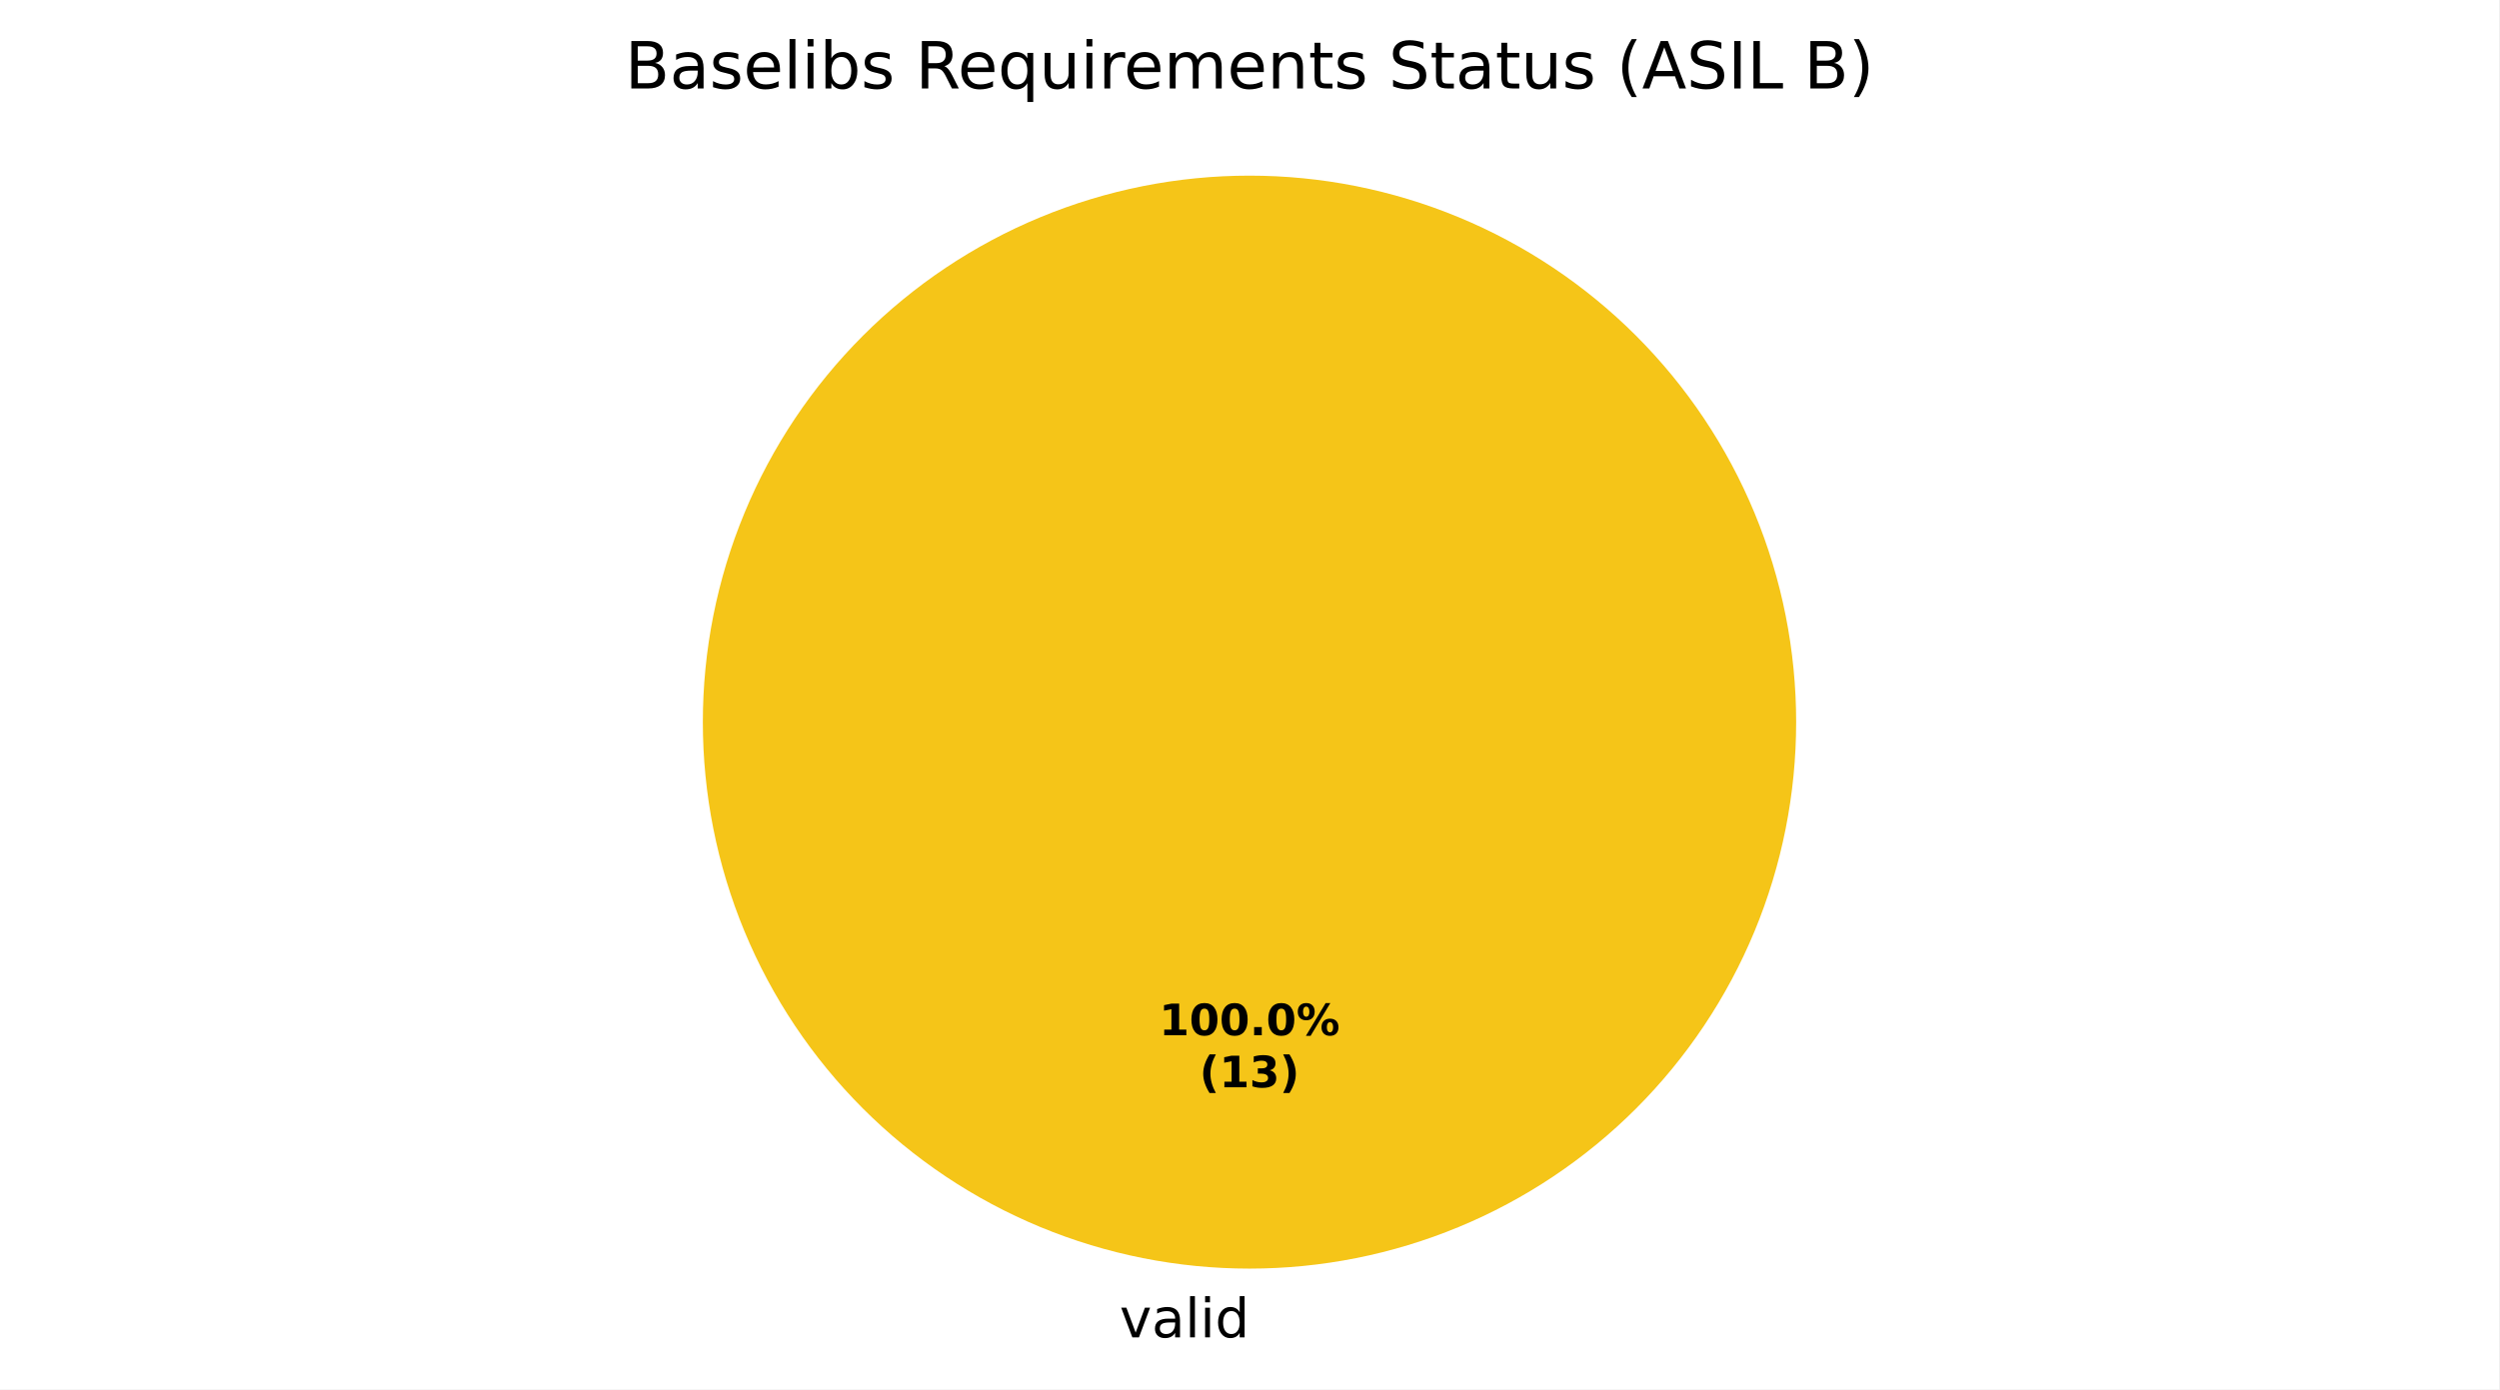
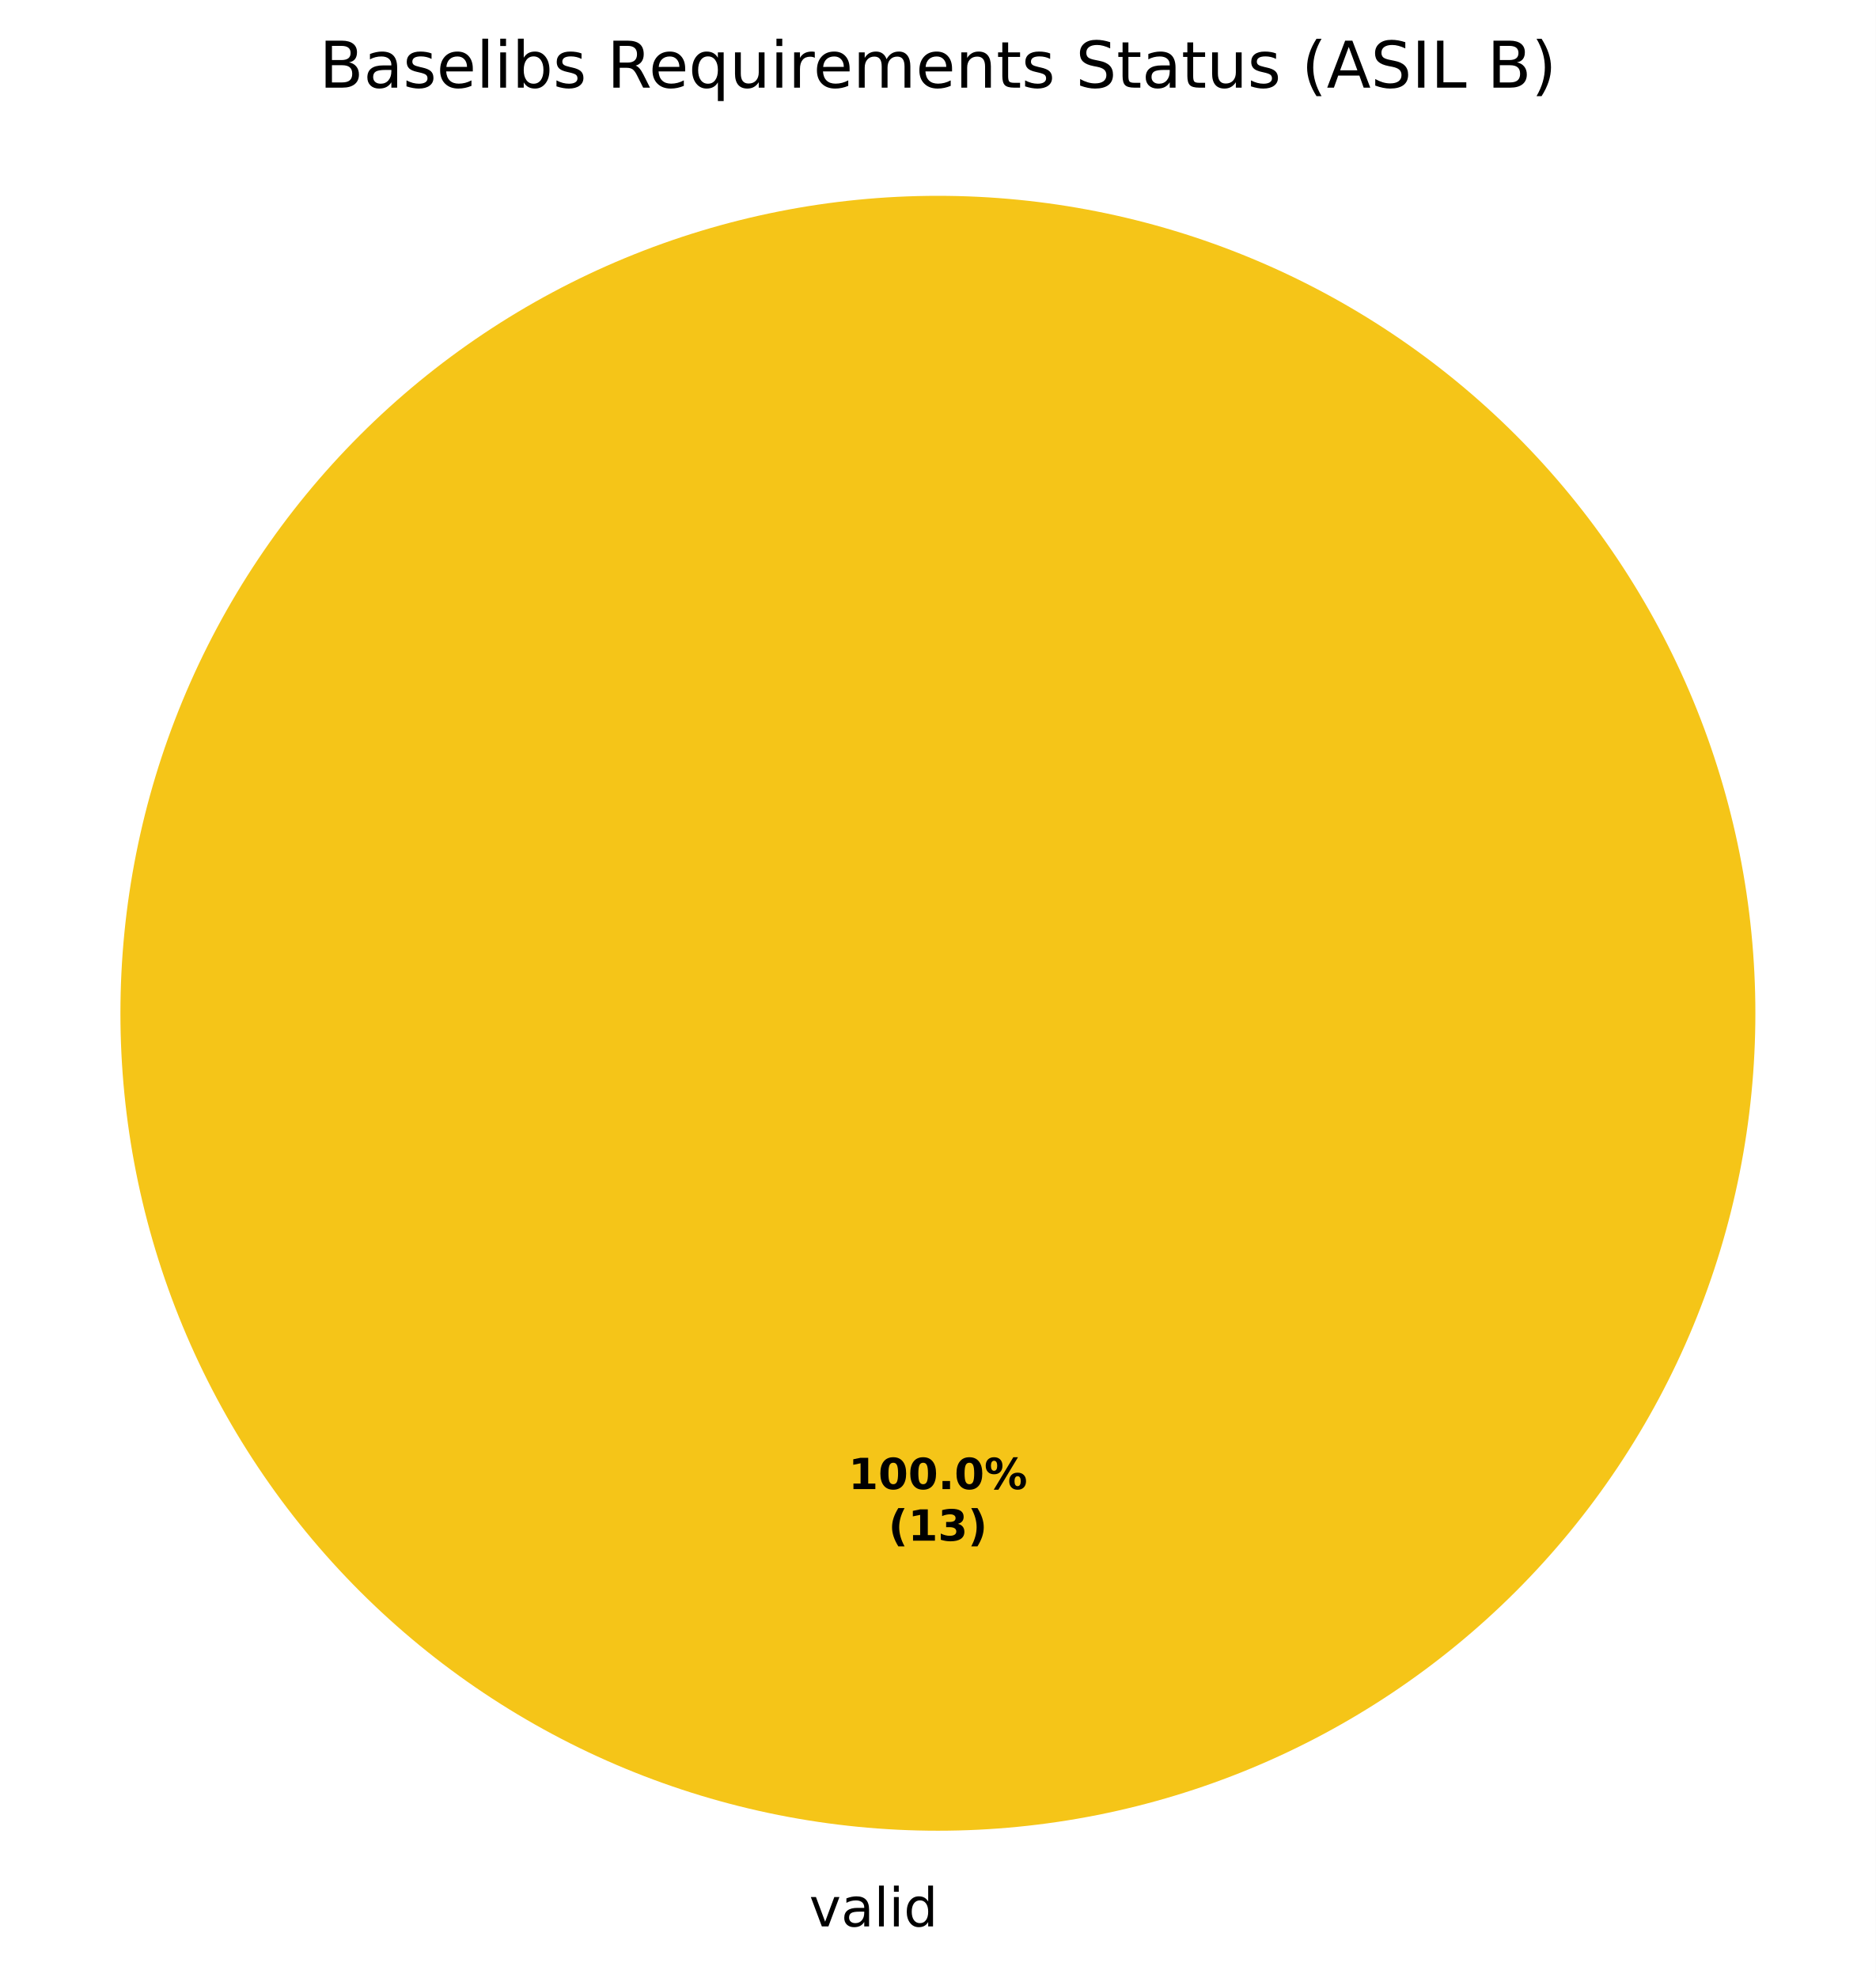
- <svg xmlns="http://www.w3.org/2000/svg" xmlns:xlink="http://www.w3.org/1999/xlink" width="460.8pt" height="256.279pt" viewBox="0 0 460.8 256.279" version="1.1">
+ <svg xmlns="http://www.w3.org/2000/svg" xmlns:xlink="http://www.w3.org/1999/xlink" width="349.2pt" height="368.239pt" viewBox="0 0 349.2 368.239" version="1.1">
  <defs>
    <style type="text/css">*{stroke-linejoin: round; stroke-linecap: butt}</style>
  </defs>
  <g id="figure_1">
    <g id="patch_1">
-       <path d="M 0 256.279  L 460.8 256.279  L 460.8 0  L 0 0  z " style="fill: #ffffff" />
+       <path d="M 0 368.239  L 349.2 368.239  L 349.2 0  L 0 0  z " style="fill: #ffffff" />
    </g>
    <g id="axes_1">
      <g id="patch_2">
-         <path d="M 331.2 133.198  C 331.2 119.961 328.593 106.853 323.527 94.624  C 318.462 82.394 311.036 71.282 301.676 61.922  C 292.316 52.562 281.204 45.137 268.974 40.071  C 256.745 35.006 243.637 32.398 230.4 32.398  C 217.163 32.398 204.055 35.006 191.826 40.071  C 179.596 45.137 168.484 52.562 159.124 61.922  C 149.764 71.282 142.338 82.394 137.273 94.624  C 132.207 106.853 129.6 119.961 129.6 133.198  C 129.6 146.435 132.207 159.543 137.273 171.773  C 142.338 184.002 149.764 195.115 159.124 204.474  C 168.484 213.834 179.596 221.26 191.826 226.325  C 204.055 231.391 217.163 233.998 230.4 233.998  C 243.637 233.998 256.745 231.391 268.974 226.325  C 281.204 221.26 292.316 213.834 301.676 204.474  C 311.036 195.115 318.462 184.002 323.527 171.773  C 328.593 159.543 331.2 146.435 331.2 133.198  M 230.4 133.198  z " style="fill: #f5c518" />
+         <path d="M 326.782 188.638  C 326.782 168.654 322.845 148.864 315.198 130.401  C 307.55 111.938 296.34 95.16 282.209 81.029  C 268.078 66.898 251.301 55.688 232.837 48.04  C 214.374 40.393 194.584 36.456 174.6 36.456  C 154.616 36.456 134.826 40.393 116.363 48.04  C 97.899 55.688 81.122 66.898 66.991 81.029  C 52.86 95.16 41.65 111.938 34.002 130.401  C 26.355 148.864 22.418 168.654 22.418 188.638  C 22.418 208.622 26.355 228.412 34.002 246.876  C 41.65 265.339 52.86 282.116 66.991 296.247  C 81.122 310.378 97.899 321.588 116.363 329.236  C 134.826 336.883 154.616 340.82 174.6 340.82  C 194.584 340.82 214.374 336.883 232.837 329.236  C 251.301 321.588 268.078 310.378 282.209 296.247  C 296.34 282.116 307.55 265.339 315.198 246.876  C 322.845 228.412 326.782 208.622 326.782 188.638  M 174.6 188.638  z " style="fill: #f5c518" />
      </g>
      <g id="patch_3">
-         <path d="M 230.4 32.398  C 230.4 32.398 230.4 32.398 230.4 32.398  L 230.4 133.198  z " style="fill: #37a12d" />
+         <path d="M 174.6 36.456  C 174.6 36.456 174.6 36.456 174.6 36.456  L 174.6 188.638  z " style="fill: #37a12d" />
      </g>
      <g id="patch_4">
-         <path d="M 230.4 32.398  C 230.4 32.398 230.4 32.398 230.4 32.398  L 230.4 133.198  z " style="fill: #ca2828" />
+         <path d="M 174.6 36.456  C 174.6 36.456 174.6 36.456 174.6 36.456  L 174.6 188.638  z " style="fill: #ca2828" />
      </g>
      <g id="matplotlib.axis_1" />
      <g id="matplotlib.axis_2" />
      <g id="text_1">
-         <g transform="translate(206.4484 246.6762) scale(0.1 -0.1)">
+         <g transform="translate(150.6484 358.6362) scale(0.1 -0.1)">
          <defs>
            <path id="DejaVuSans-59" d="M 191 3500  L 800 3500  L 1894 563  L 2988 3500  L 3597 3500  L 2284 0  L 1503 0  L 191 3500  z " transform="scale(0.015625)" />
            <path id="DejaVuSans-44" d="M 2194 1759  Q 1497 1759 1228 1600  Q 959 1441 959 1056  Q 959 750 1161 570  Q 1363 391 1709 391  Q 2188 391 2477 730  Q 2766 1069 2766 1631  L 2766 1759  L 2194 1759  z M 3341 1997  L 3341 0  L 2766 0  L 2766 531  Q 2569 213 2275 61  Q 1981 -91 1556 -91  Q 1019 -91 701 211  Q 384 513 384 1019  Q 384 1609 779 1909  Q 1175 2209 1959 2209  L 2766 2209  L 2766 2266  Q 2766 2663 2505 2880  Q 2244 3097 1772 3097  Q 1472 3097 1187 3025  Q 903 2953 641 2809  L 641 3341  Q 956 3463 1253 3523  Q 1550 3584 1831 3584  Q 2591 3584 2966 3190  Q 3341 2797 3341 1997  z " transform="scale(0.015625)" />
            <path id="DejaVuSans-4f" d="M 603 4863  L 1178 4863  L 1178 0  L 603 0  L 603 4863  z " transform="scale(0.015625)" />
            <path id="DejaVuSans-4c" d="M 603 3500  L 1178 3500  L 1178 0  L 603 0  L 603 3500  z M 603 4863  L 1178 4863  L 1178 4134  L 603 4134  L 603 4863  z " transform="scale(0.015625)" />
            <path id="DejaVuSans-47" d="M 2906 2969  L 2906 4863  L 3481 4863  L 3481 0  L 2906 0  L 2906 525  Q 2725 213 2448 61  Q 2172 -91 1784 -91  Q 1150 -91 751 415  Q 353 922 353 1747  Q 353 2572 751 3078  Q 1150 3584 1784 3584  Q 2172 3584 2448 3432  Q 2725 3281 2906 2969  z M 947 1747  Q 947 1113 1208 752  Q 1469 391 1925 391  Q 2381 391 2643 752  Q 2906 1113 2906 1747  Q 2906 2381 2643 2742  Q 2381 3103 1925 3103  Q 1469 3103 1208 2742  Q 947 2381 947 1747  z " transform="scale(0.015625)" />
          </defs>
          <use xlink:href="#DejaVuSans-59" />
          <use xlink:href="#DejaVuSans-44" transform="translate(59.1875 0)" />
          <use xlink:href="#DejaVuSans-4f" transform="translate(120.4688 0)" />
          <use xlink:href="#DejaVuSans-4c" transform="translate(148.25 0)" />
          <use xlink:href="#DejaVuSans-47" transform="translate(176.0312 0)" />
        </g>
      </g>
      <g id="text_2">
-         <g transform="translate(213.74 190.9555) scale(0.08 -0.08)">
+         <g transform="translate(157.94 277.2246) scale(0.08 -0.08)">
          <defs>
            <path id="DejaVuSans-Bold-14" d="M 750 831  L 1813 831  L 1813 3847  L 722 3622  L 722 4441  L 1806 4666  L 2950 4666  L 2950 831  L 4013 831  L 4013 0  L 750 0  L 750 831  z " transform="scale(0.015625)" />
            <path id="DejaVuSans-Bold-13" d="M 2944 2338  Q 2944 3213 2780 3570  Q 2616 3928 2228 3928  Q 1841 3928 1675 3570  Q 1509 3213 1509 2338  Q 1509 1453 1675 1090  Q 1841 728 2228 728  Q 2613 728 2778 1090  Q 2944 1453 2944 2338  z M 4147 2328  Q 4147 1169 3647 539  Q 3147 -91 2228 -91  Q 1306 -91 806 539  Q 306 1169 306 2328  Q 306 3491 806 4120  Q 1306 4750 2228 4750  Q 3147 4750 3647 4120  Q 4147 3491 4147 2328  z " transform="scale(0.015625)" />
            <path id="DejaVuSans-Bold-11" d="M 653 1209  L 1778 1209  L 1778 0  L 653 0  L 653 1209  z " transform="scale(0.015625)" />
            <path id="DejaVuSans-Bold-8" d="M 4959 1925  Q 4738 1925 4616 1733  Q 4494 1541 4494 1184  Q 4494 825 4614 633  Q 4734 441 4959 441  Q 5184 441 5303 633  Q 5422 825 5422 1184  Q 5422 1541 5301 1733  Q 5181 1925 4959 1925  z M 4959 2450  Q 5541 2450 5875 2112  Q 6209 1775 6209 1184  Q 6209 594 5875 251  Q 5541 -91 4959 -91  Q 4378 -91 4042 251  Q 3706 594 3706 1184  Q 3706 1772 4042 2111  Q 4378 2450 4959 2450  z M 2094 -91  L 1403 -91  L 4319 4750  L 5013 4750  L 2094 -91  z M 1453 4750  Q 2034 4750 2367 4411  Q 2700 4072 2700 3481  Q 2700 2891 2367 2550  Q 2034 2209 1453 2209  Q 872 2209 539 2550  Q 206 2891 206 3481  Q 206 4072 539 4411  Q 872 4750 1453 4750  z M 1453 4225  Q 1228 4225 1106 4031  Q 984 3838 984 3481  Q 984 3122 1106 2926  Q 1228 2731 1453 2731  Q 1678 2731 1798 2926  Q 1919 3122 1919 3481  Q 1919 3838 1797 4031  Q 1675 4225 1453 4225  z " transform="scale(0.015625)" />
          </defs>
          <use xlink:href="#DejaVuSans-Bold-14" />
          <use xlink:href="#DejaVuSans-Bold-13" transform="translate(69.57812 0)" />
          <use xlink:href="#DejaVuSans-Bold-13" transform="translate(139.1562 0)" />
          <use xlink:href="#DejaVuSans-Bold-11" transform="translate(208.7344 0)" />
          <use xlink:href="#DejaVuSans-Bold-13" transform="translate(246.7188 0)" />
          <use xlink:href="#DejaVuSans-Bold-8" transform="translate(316.2969 0)" />
        </g>
-         <g transform="translate(221.1775 200.557) scale(0.08 -0.08)">
+         <g transform="translate(165.3775 286.8261) scale(0.08 -0.08)">
          <defs>
            <path id="DejaVuSans-Bold-b" d="M 2413 -844  L 1484 -844  Q 1006 -72 778 623  Q 550 1319 550 2003  Q 550 2688 779 3389  Q 1009 4091 1484 4856  L 2413 4856  Q 2013 4116 1813 3408  Q 1613 2700 1613 2009  Q 1613 1319 1811 609  Q 2009 -100 2413 -844  z " transform="scale(0.015625)" />
            <path id="DejaVuSans-Bold-16" d="M 2981 2516  Q 3453 2394 3698 2092  Q 3944 1791 3944 1325  Q 3944 631 3412 270  Q 2881 -91 1863 -91  Q 1503 -91 1142 -33  Q 781 25 428 141  L 428 1069  Q 766 900 1098 814  Q 1431 728 1753 728  Q 2231 728 2486 893  Q 2741 1059 2741 1369  Q 2741 1688 2480 1852  Q 2219 2016 1709 2016  L 1228 2016  L 1228 2791  L 1734 2791  Q 2188 2791 2409 2933  Q 2631 3075 2631 3366  Q 2631 3634 2415 3781  Q 2200 3928 1806 3928  Q 1516 3928 1219 3862  Q 922 3797 628 3669  L 628 4550  Q 984 4650 1334 4700  Q 1684 4750 2022 4750  Q 2931 4750 3382 4451  Q 3834 4153 3834 3553  Q 3834 3144 3618 2883  Q 3403 2622 2981 2516  z " transform="scale(0.015625)" />
            <path id="DejaVuSans-Bold-c" d="M 513 -844  Q 913 -100 1113 609  Q 1313 1319 1313 2009  Q 1313 2700 1113 3408  Q 913 4116 513 4856  L 1441 4856  Q 1916 4091 2145 3389  Q 2375 2688 2375 2003  Q 2375 1319 2147 623  Q 1919 -72 1441 -844  L 513 -844  z " transform="scale(0.015625)" />
          </defs>
          <use xlink:href="#DejaVuSans-Bold-b" />
          <use xlink:href="#DejaVuSans-Bold-14" transform="translate(45.70312 0)" />
          <use xlink:href="#DejaVuSans-Bold-16" transform="translate(115.2812 0)" />
          <use xlink:href="#DejaVuSans-Bold-c" transform="translate(184.8594 0)" />
        </g>
      </g>
      <g id="text_3">
-         <g transform="translate(115.2366 16.31812) scale(0.12 -0.12)">
+         <g transform="translate(59.43656 16.31812) scale(0.12 -0.12)">
          <defs>
            <path id="DejaVuSans-25" d="M 1259 2228  L 1259 519  L 2272 519  Q 2781 519 3026 730  Q 3272 941 3272 1375  Q 3272 1813 3026 2020  Q 2781 2228 2272 2228  L 1259 2228  z M 1259 4147  L 1259 2741  L 2194 2741  Q 2656 2741 2882 2914  Q 3109 3088 3109 3444  Q 3109 3797 2882 3972  Q 2656 4147 2194 4147  L 1259 4147  z M 628 4666  L 2241 4666  Q 2963 4666 3353 4366  Q 3744 4066 3744 3513  Q 3744 3084 3544 2831  Q 3344 2578 2956 2516  Q 3422 2416 3680 2098  Q 3938 1781 3938 1306  Q 3938 681 3513 340  Q 3088 0 2303 0  L 628 0  L 628 4666  z " transform="scale(0.015625)" />
            <path id="DejaVuSans-56" d="M 2834 3397  L 2834 2853  Q 2591 2978 2328 3040  Q 2066 3103 1784 3103  Q 1356 3103 1142 2972  Q 928 2841 928 2578  Q 928 2378 1081 2264  Q 1234 2150 1697 2047  L 1894 2003  Q 2506 1872 2764 1633  Q 3022 1394 3022 966  Q 3022 478 2636 193  Q 2250 -91 1575 -91  Q 1294 -91 989 -36  Q 684 19 347 128  L 347 722  Q 666 556 975 473  Q 1284 391 1588 391  Q 1994 391 2212 530  Q 2431 669 2431 922  Q 2431 1156 2273 1281  Q 2116 1406 1581 1522  L 1381 1569  Q 847 1681 609 1914  Q 372 2147 372 2553  Q 372 3047 722 3315  Q 1072 3584 1716 3584  Q 2034 3584 2315 3537  Q 2597 3491 2834 3397  z " transform="scale(0.015625)" />
            <path id="DejaVuSans-48" d="M 3597 1894  L 3597 1613  L 953 1613  Q 991 1019 1311 708  Q 1631 397 2203 397  Q 2534 397 2845 478  Q 3156 559 3463 722  L 3463 178  Q 3153 47 2828 -22  Q 2503 -91 2169 -91  Q 1331 -91 842 396  Q 353 884 353 1716  Q 353 2575 817 3079  Q 1281 3584 2069 3584  Q 2775 3584 3186 3129  Q 3597 2675 3597 1894  z M 3022 2063  Q 3016 2534 2758 2815  Q 2500 3097 2075 3097  Q 1594 3097 1305 2825  Q 1016 2553 972 2059  L 3022 2063  z " transform="scale(0.015625)" />
            <path id="DejaVuSans-45" d="M 3116 1747  Q 3116 2381 2855 2742  Q 2594 3103 2138 3103  Q 1681 3103 1420 2742  Q 1159 2381 1159 1747  Q 1159 1113 1420 752  Q 1681 391 2138 391  Q 2594 391 2855 752  Q 3116 1113 3116 1747  z M 1159 2969  Q 1341 3281 1617 3432  Q 1894 3584 2278 3584  Q 2916 3584 3314 3078  Q 3713 2572 3713 1747  Q 3713 922 3314 415  Q 2916 -91 2278 -91  Q 1894 -91 1617 61  Q 1341 213 1159 525  L 1159 0  L 581 0  L 581 4863  L 1159 4863  L 1159 2969  z " transform="scale(0.015625)" />
            <path id="DejaVuSans-3" transform="scale(0.015625)" />
            <path id="DejaVuSans-35" d="M 2841 2188  Q 3044 2119 3236 1894  Q 3428 1669 3622 1275  L 4263 0  L 3584 0  L 2988 1197  Q 2756 1666 2539 1819  Q 2322 1972 1947 1972  L 1259 1972  L 1259 0  L 628 0  L 628 4666  L 2053 4666  Q 2853 4666 3247 4331  Q 3641 3997 3641 3322  Q 3641 2881 3436 2590  Q 3231 2300 2841 2188  z M 1259 4147  L 1259 2491  L 2053 2491  Q 2509 2491 2742 2702  Q 2975 2913 2975 3322  Q 2975 3731 2742 3939  Q 2509 4147 2053 4147  L 1259 4147  z " transform="scale(0.015625)" />
            <path id="DejaVuSans-54" d="M 947 1747  Q 947 1113 1208 752  Q 1469 391 1925 391  Q 2381 391 2643 752  Q 2906 1113 2906 1747  Q 2906 2381 2643 2742  Q 2381 3103 1925 3103  Q 1469 3103 1208 2742  Q 947 2381 947 1747  z M 2906 525  Q 2725 213 2448 61  Q 2172 -91 1784 -91  Q 1150 -91 751 415  Q 353 922 353 1747  Q 353 2572 751 3078  Q 1150 3584 1784 3584  Q 2172 3584 2448 3432  Q 2725 3281 2906 2969  L 2906 3500  L 3481 3500  L 3481 -1331  L 2906 -1331  L 2906 525  z " transform="scale(0.015625)" />
            <path id="DejaVuSans-58" d="M 544 1381  L 544 3500  L 1119 3500  L 1119 1403  Q 1119 906 1312 657  Q 1506 409 1894 409  Q 2359 409 2629 706  Q 2900 1003 2900 1516  L 2900 3500  L 3475 3500  L 3475 0  L 2900 0  L 2900 538  Q 2691 219 2414 64  Q 2138 -91 1772 -91  Q 1169 -91 856 284  Q 544 659 544 1381  z M 1991 3584  L 1991 3584  z " transform="scale(0.015625)" />
            <path id="DejaVuSans-55" d="M 2631 2963  Q 2534 3019 2420 3045  Q 2306 3072 2169 3072  Q 1681 3072 1420 2755  Q 1159 2438 1159 1844  L 1159 0  L 581 0  L 581 3500  L 1159 3500  L 1159 2956  Q 1341 3275 1631 3429  Q 1922 3584 2338 3584  Q 2397 3584 2469 3576  Q 2541 3569 2628 3553  L 2631 2963  z " transform="scale(0.015625)" />
            <path id="DejaVuSans-50" d="M 3328 2828  Q 3544 3216 3844 3400  Q 4144 3584 4550 3584  Q 5097 3584 5394 3201  Q 5691 2819 5691 2113  L 5691 0  L 5113 0  L 5113 2094  Q 5113 2597 4934 2840  Q 4756 3084 4391 3084  Q 3944 3084 3684 2787  Q 3425 2491 3425 1978  L 3425 0  L 2847 0  L 2847 2094  Q 2847 2600 2669 2842  Q 2491 3084 2119 3084  Q 1678 3084 1418 2786  Q 1159 2488 1159 1978  L 1159 0  L 581 0  L 581 3500  L 1159 3500  L 1159 2956  Q 1356 3278 1631 3431  Q 1906 3584 2284 3584  Q 2666 3584 2933 3390  Q 3200 3197 3328 2828  z " transform="scale(0.015625)" />
            <path id="DejaVuSans-51" d="M 3513 2113  L 3513 0  L 2938 0  L 2938 2094  Q 2938 2591 2744 2837  Q 2550 3084 2163 3084  Q 1697 3084 1428 2787  Q 1159 2491 1159 1978  L 1159 0  L 581 0  L 581 3500  L 1159 3500  L 1159 2956  Q 1366 3272 1645 3428  Q 1925 3584 2291 3584  Q 2894 3584 3203 3211  Q 3513 2838 3513 2113  z " transform="scale(0.015625)" />
            <path id="DejaVuSans-57" d="M 1172 4494  L 1172 3500  L 2356 3500  L 2356 3053  L 1172 3053  L 1172 1153  Q 1172 725 1289 603  Q 1406 481 1766 481  L 2356 481  L 2356 0  L 1766 0  Q 1100 0 847 248  Q 594 497 594 1153  L 594 3053  L 172 3053  L 172 3500  L 594 3500  L 594 4494  L 1172 4494  z " transform="scale(0.015625)" />
            <path id="DejaVuSans-36" d="M 3425 4513  L 3425 3897  Q 3066 4069 2747 4153  Q 2428 4238 2131 4238  Q 1616 4238 1336 4038  Q 1056 3838 1056 3469  Q 1056 3159 1242 3001  Q 1428 2844 1947 2747  L 2328 2669  Q 3034 2534 3370 2195  Q 3706 1856 3706 1288  Q 3706 609 3251 259  Q 2797 -91 1919 -91  Q 1588 -91 1214 -16  Q 841 59 441 206  L 441 856  Q 825 641 1194 531  Q 1563 422 1919 422  Q 2459 422 2753 634  Q 3047 847 3047 1241  Q 3047 1584 2836 1778  Q 2625 1972 2144 2069  L 1759 2144  Q 1053 2284 737 2584  Q 422 2884 422 3419  Q 422 4038 858 4394  Q 1294 4750 2059 4750  Q 2388 4750 2728 4690  Q 3069 4631 3425 4513  z " transform="scale(0.015625)" />
            <path id="DejaVuSans-b" d="M 1984 4856  Q 1566 4138 1362 3434  Q 1159 2731 1159 2009  Q 1159 1288 1364 580  Q 1569 -128 1984 -844  L 1484 -844  Q 1016 -109 783 600  Q 550 1309 550 2009  Q 550 2706 781 3412  Q 1013 4119 1484 4856  L 1984 4856  z " transform="scale(0.015625)" />
            <path id="DejaVuSans-24" d="M 2188 4044  L 1331 1722  L 3047 1722  L 2188 4044  z M 1831 4666  L 2547 4666  L 4325 0  L 3669 0  L 3244 1197  L 1141 1197  L 716 0  L 50 0  L 1831 4666  z " transform="scale(0.015625)" />
            <path id="DejaVuSans-2c" d="M 628 4666  L 1259 4666  L 1259 0  L 628 0  L 628 4666  z " transform="scale(0.015625)" />
            <path id="DejaVuSans-2f" d="M 628 4666  L 1259 4666  L 1259 531  L 3531 531  L 3531 0  L 628 0  L 628 4666  z " transform="scale(0.015625)" />
            <path id="DejaVuSans-c" d="M 513 4856  L 1013 4856  Q 1481 4119 1714 3412  Q 1947 2706 1947 2009  Q 1947 1309 1714 600  Q 1481 -109 1013 -844  L 513 -844  Q 928 -128 1133 580  Q 1338 1288 1338 2009  Q 1338 2731 1133 3434  Q 928 4138 513 4856  z " transform="scale(0.015625)" />
          </defs>
          <use xlink:href="#DejaVuSans-25" />
          <use xlink:href="#DejaVuSans-44" transform="translate(68.60938 0)" />
          <use xlink:href="#DejaVuSans-56" transform="translate(129.8906 0)" />
          <use xlink:href="#DejaVuSans-48" transform="translate(181.9844 0)" />
          <use xlink:href="#DejaVuSans-4f" transform="translate(243.5156 0)" />
          <use xlink:href="#DejaVuSans-4c" transform="translate(271.2969 0)" />
          <use xlink:href="#DejaVuSans-45" transform="translate(299.0781 0)" />
          <use xlink:href="#DejaVuSans-56" transform="translate(362.5625 0)" />
          <use xlink:href="#DejaVuSans-3" transform="translate(414.6562 0)" />
          <use xlink:href="#DejaVuSans-35" transform="translate(446.4375 0)" />
          <use xlink:href="#DejaVuSans-48" transform="translate(511.4375 0)" />
          <use xlink:href="#DejaVuSans-54" transform="translate(572.9688 0)" />
          <use xlink:href="#DejaVuSans-58" transform="translate(636.4531 0)" />
          <use xlink:href="#DejaVuSans-4c" transform="translate(699.8281 0)" />
          <use xlink:href="#DejaVuSans-55" transform="translate(727.6094 0)" />
          <use xlink:href="#DejaVuSans-48" transform="translate(766.5156 0)" />
          <use xlink:href="#DejaVuSans-50" transform="translate(828.0469 0)" />
          <use xlink:href="#DejaVuSans-48" transform="translate(925.4531 0)" />
          <use xlink:href="#DejaVuSans-51" transform="translate(986.9844 0)" />
          <use xlink:href="#DejaVuSans-57" transform="translate(1050.359 0)" />
          <use xlink:href="#DejaVuSans-56" transform="translate(1089.562 0)" />
          <use xlink:href="#DejaVuSans-3" transform="translate(1141.656 0)" />
          <use xlink:href="#DejaVuSans-36" transform="translate(1173.438 0)" />
          <use xlink:href="#DejaVuSans-57" transform="translate(1236.922 0)" />
          <use xlink:href="#DejaVuSans-44" transform="translate(1276.125 0)" />
          <use xlink:href="#DejaVuSans-57" transform="translate(1337.406 0)" />
          <use xlink:href="#DejaVuSans-58" transform="translate(1376.609 0)" />
          <use xlink:href="#DejaVuSans-56" transform="translate(1439.984 0)" />
          <use xlink:href="#DejaVuSans-3" transform="translate(1492.078 0)" />
          <use xlink:href="#DejaVuSans-b" transform="translate(1523.859 0)" />
          <use xlink:href="#DejaVuSans-24" transform="translate(1562.875 0)" />
          <use xlink:href="#DejaVuSans-36" transform="translate(1631.281 0)" />
          <use xlink:href="#DejaVuSans-2c" transform="translate(1694.766 0)" />
          <use xlink:href="#DejaVuSans-2f" transform="translate(1724.266 0)" />
          <use xlink:href="#DejaVuSans-3" transform="translate(1779.984 0)" />
          <use xlink:href="#DejaVuSans-25" transform="translate(1811.766 0)" />
          <use xlink:href="#DejaVuSans-c" transform="translate(1880.375 0)" />
        </g>
      </g>
    </g>
  </g>
</svg>
